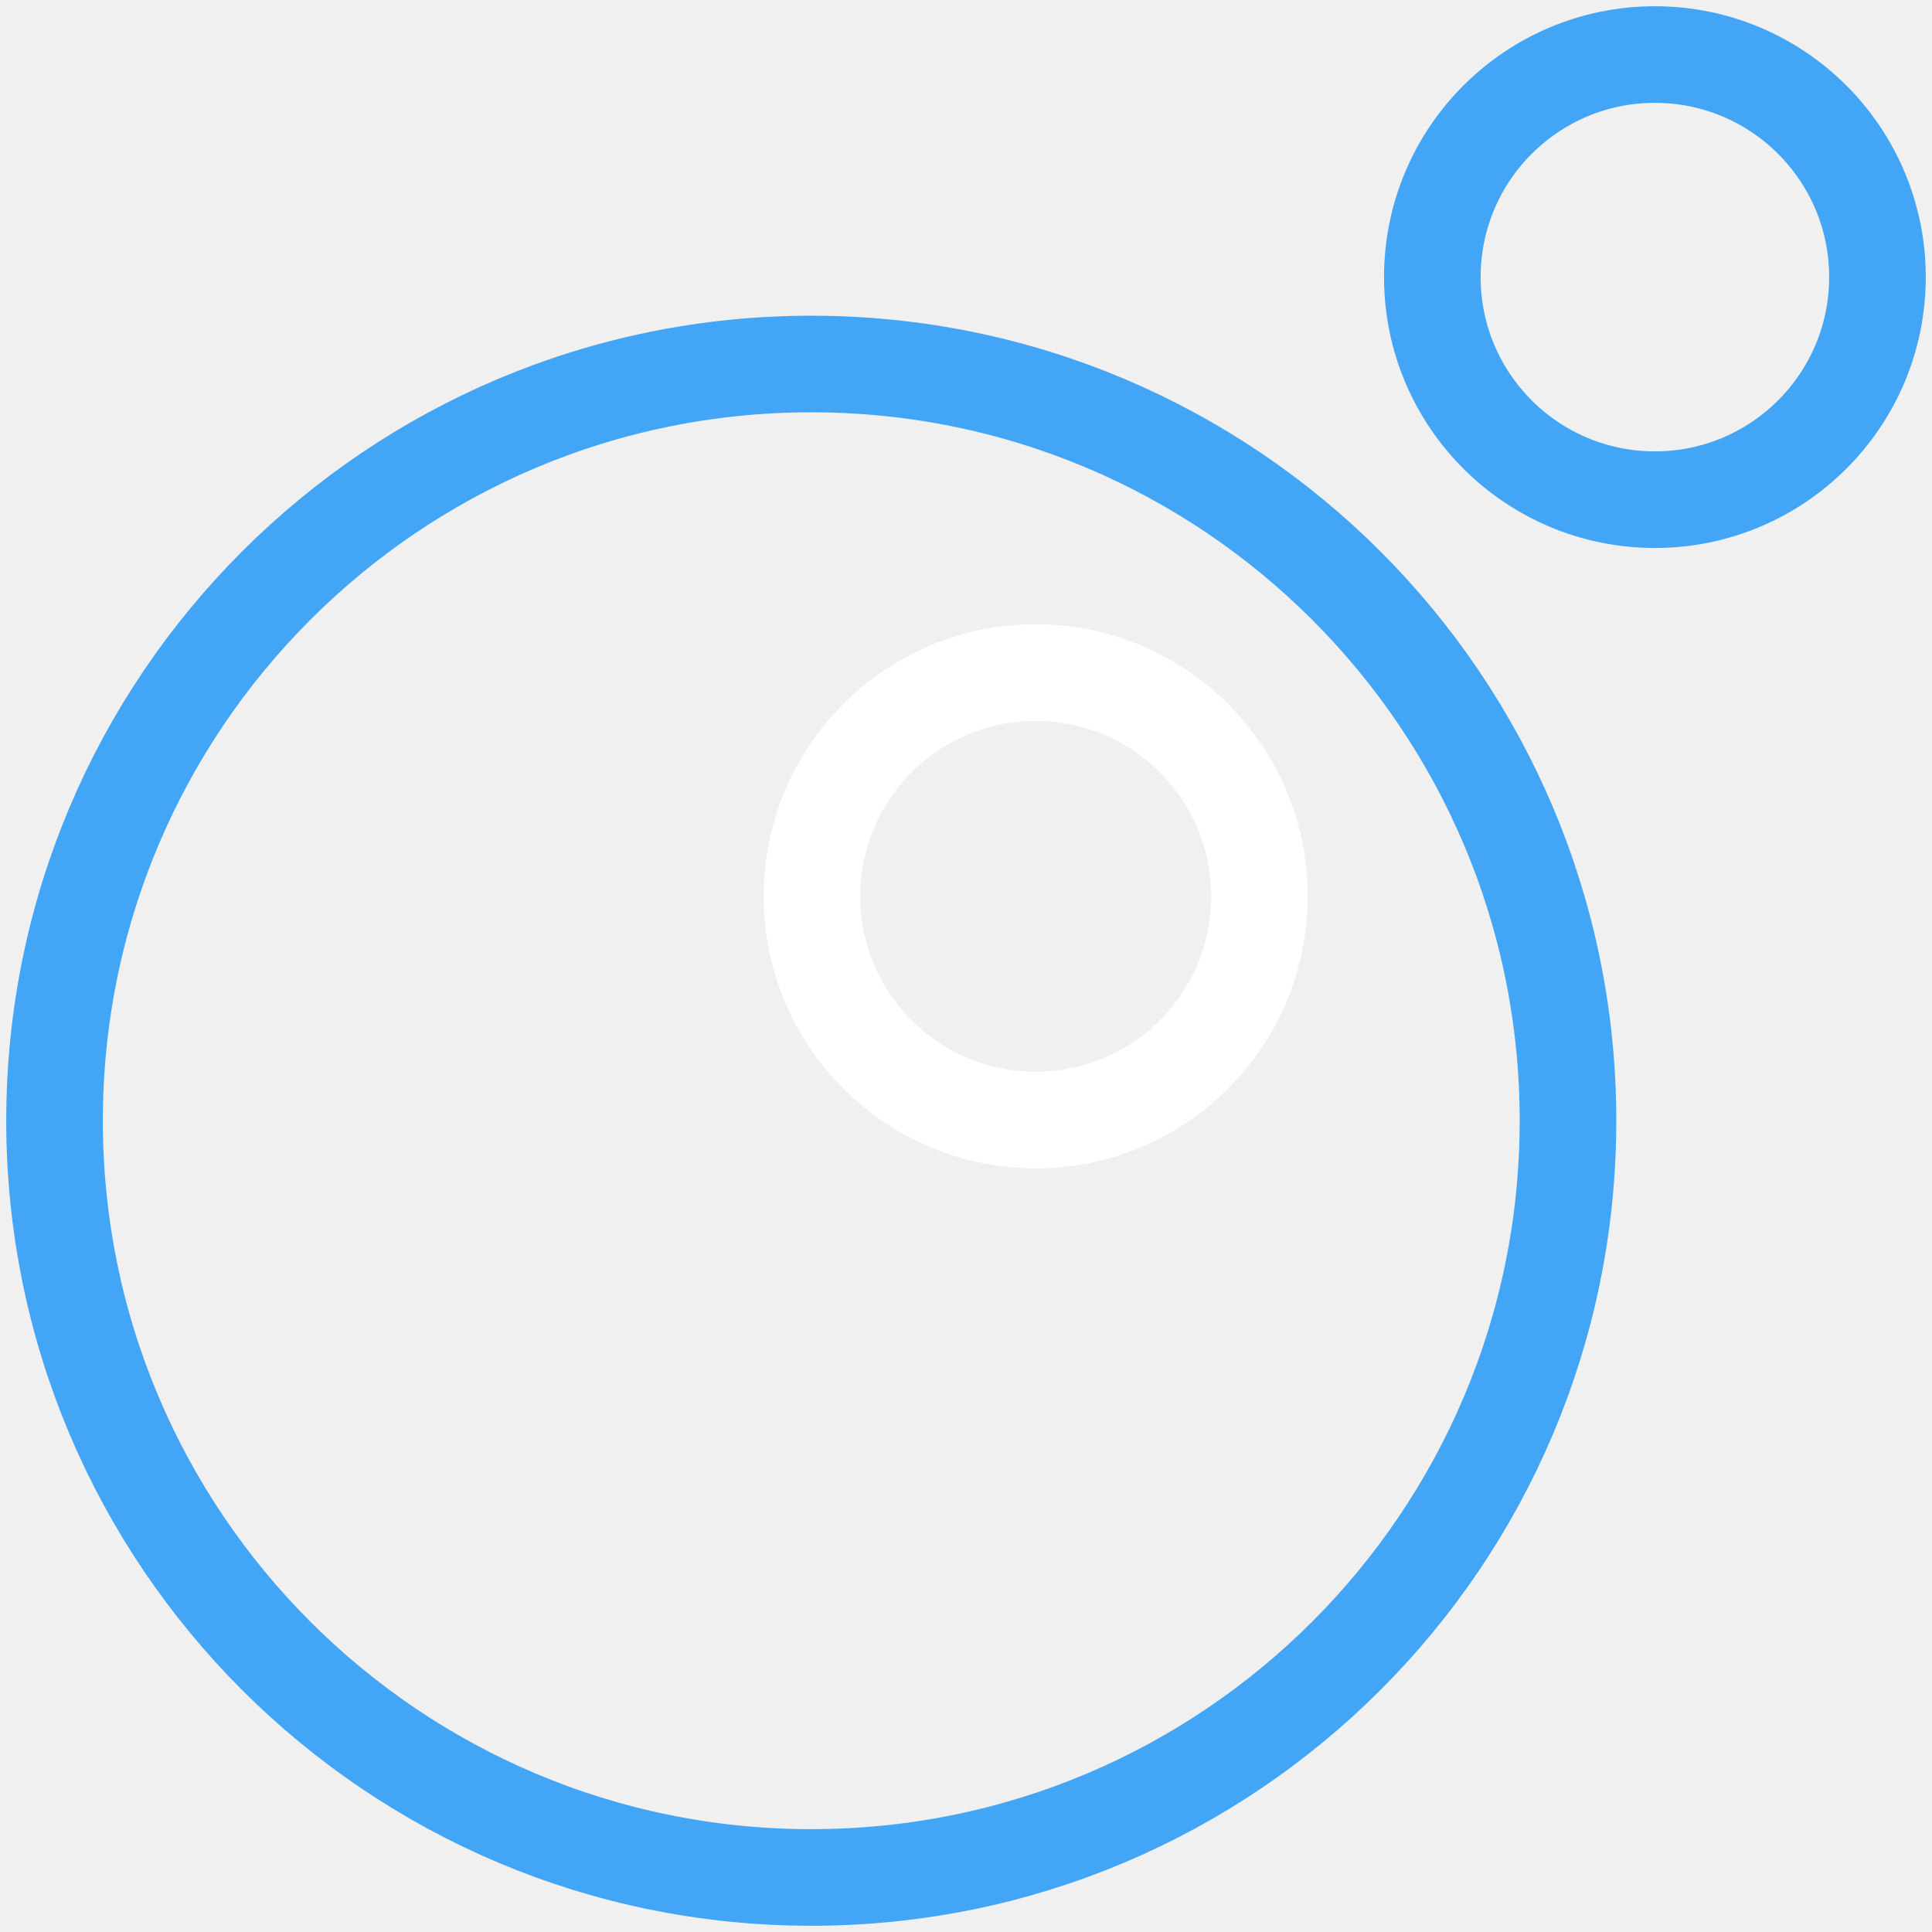
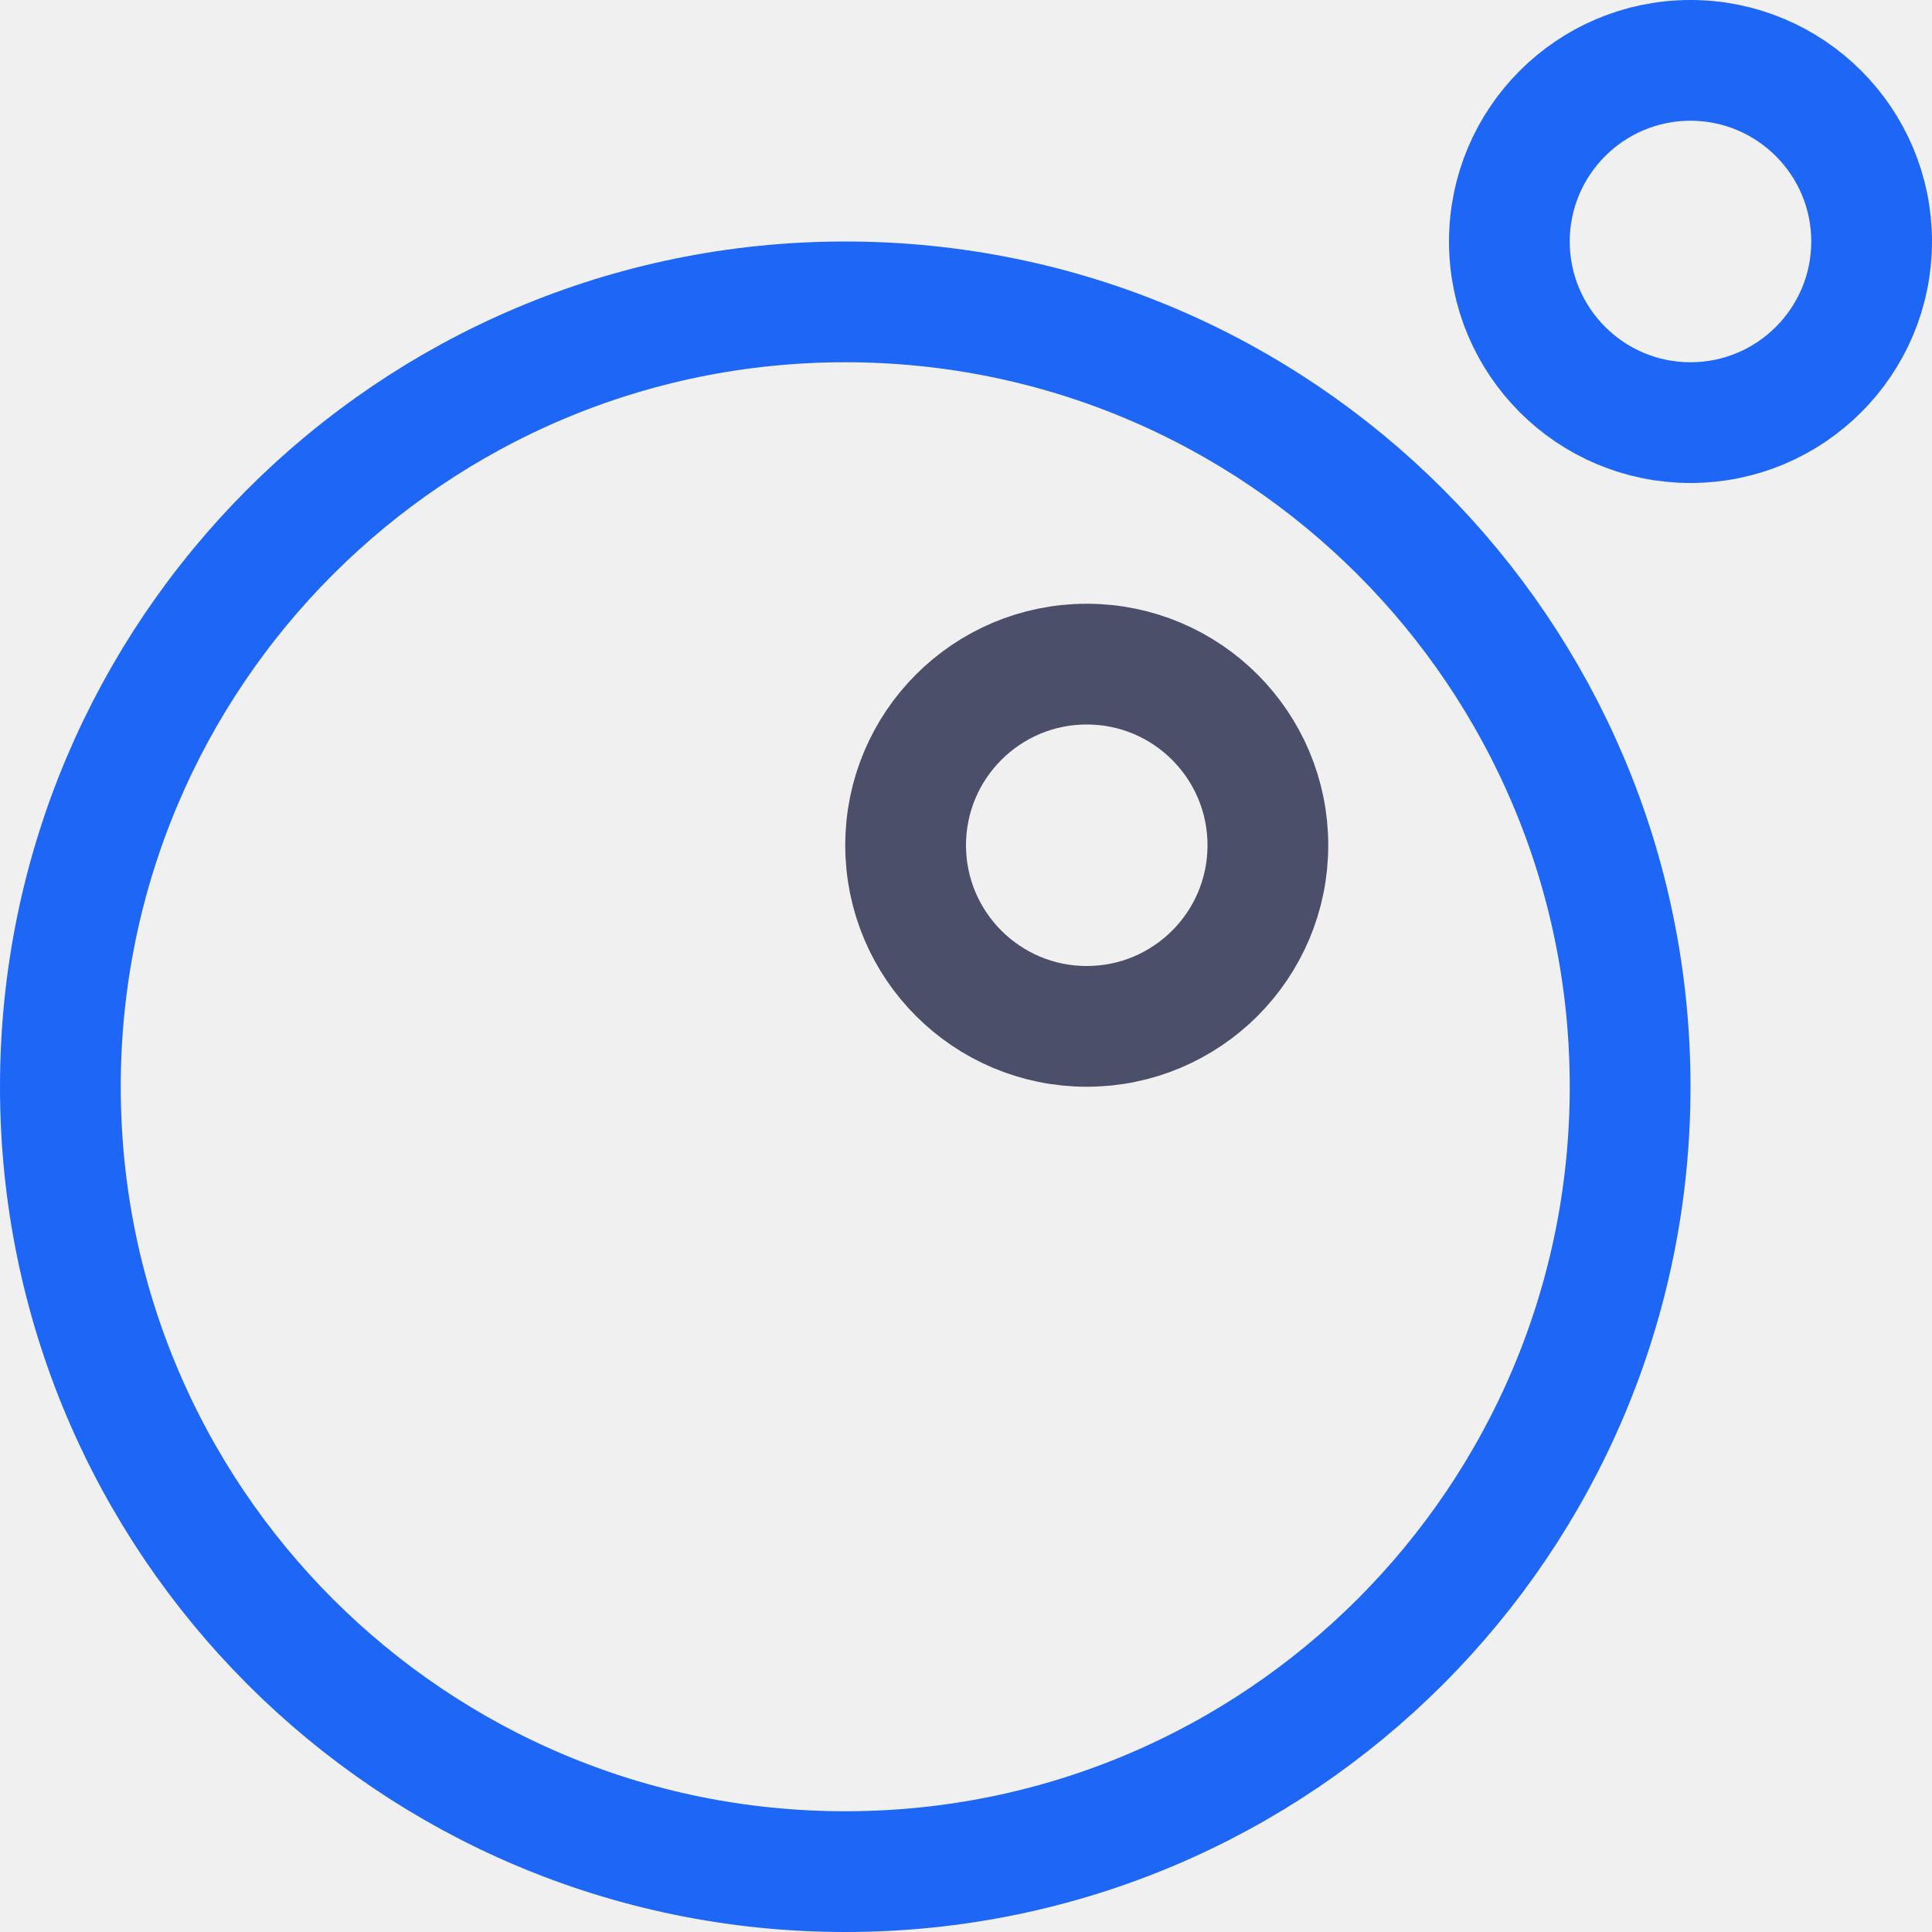
- <svg xmlns="http://www.w3.org/2000/svg" width="100.0px" height="100.0px" viewBox="0 0 100.0 100.0" version="1.1" id="SVGRoot">
-   <defs id="defs44872" />
-   <circle style="fill:none;stroke:#ffffff;stroke-width:5;stroke-linecap:round;stroke-linejoin:round;stroke-dasharray:none;stroke-opacity:1;paint-order:fill markers stroke" id="path1014" cx="53.607" cy="46.393" r="11.58" />
-   <path fill="currentColor" d="m 41.991,18.841 c -21.632,0 -39.168,17.536 -39.168,39.168 8e-6,21.632 17.536,39.168 39.168,39.168 21.632,0 39.168,-17.536 39.168,-39.168 0,-21.632 -17.536,-39.168 -39.168,-39.168 M 85.657,2.823 c -6.362,0 -11.52,5.158 -11.52,11.52 0,6.362 5.158,11.52 11.52,11.52 6.362,1e-6 11.52,-5.158 11.52,-11.52 0,-6.362 -5.158,-11.52 -11.52,-11.52" id="path2" style="fill:none;stroke:#42a5f5;stroke-width:5;stroke-dasharray:none;stroke-opacity:1" />
+ <svg xmlns="http://www.w3.org/2000/svg" width="16px" height="16px" viewBox="0 0 16 16" version="1.1">
+   <g id="lua" stroke="none" stroke-width="1" fill="none" fill-rule="evenodd">
+     <circle id="Oval" stroke="#4C4F69" stroke-linecap="round" stroke-linejoin="round" cx="9" cy="7" r="1.5" />
+     <path d="M7,2.5 C3.41,2.5 0.5,5.411 0.5,9 C0.5,12.59 3.41,15.5 7,15.5 C10.59,15.5 13.5,12.59 13.5,9 C13.5,5.411 10.59,2.5 7,2.5" id="Path" stroke="#1E66F5" />
+     <path d="M14,0.5 C13.172,0.5 12.5,1.172 12.5,2 C12.5,2.828 13.172,3.5 14,3.5 C14.828,3.5 15.5,2.828 15.5,2 C15.5,1.172 14.828,0.5 14,0.5" id="Path" stroke="#1E66F5" />
+   </g>
</svg>
